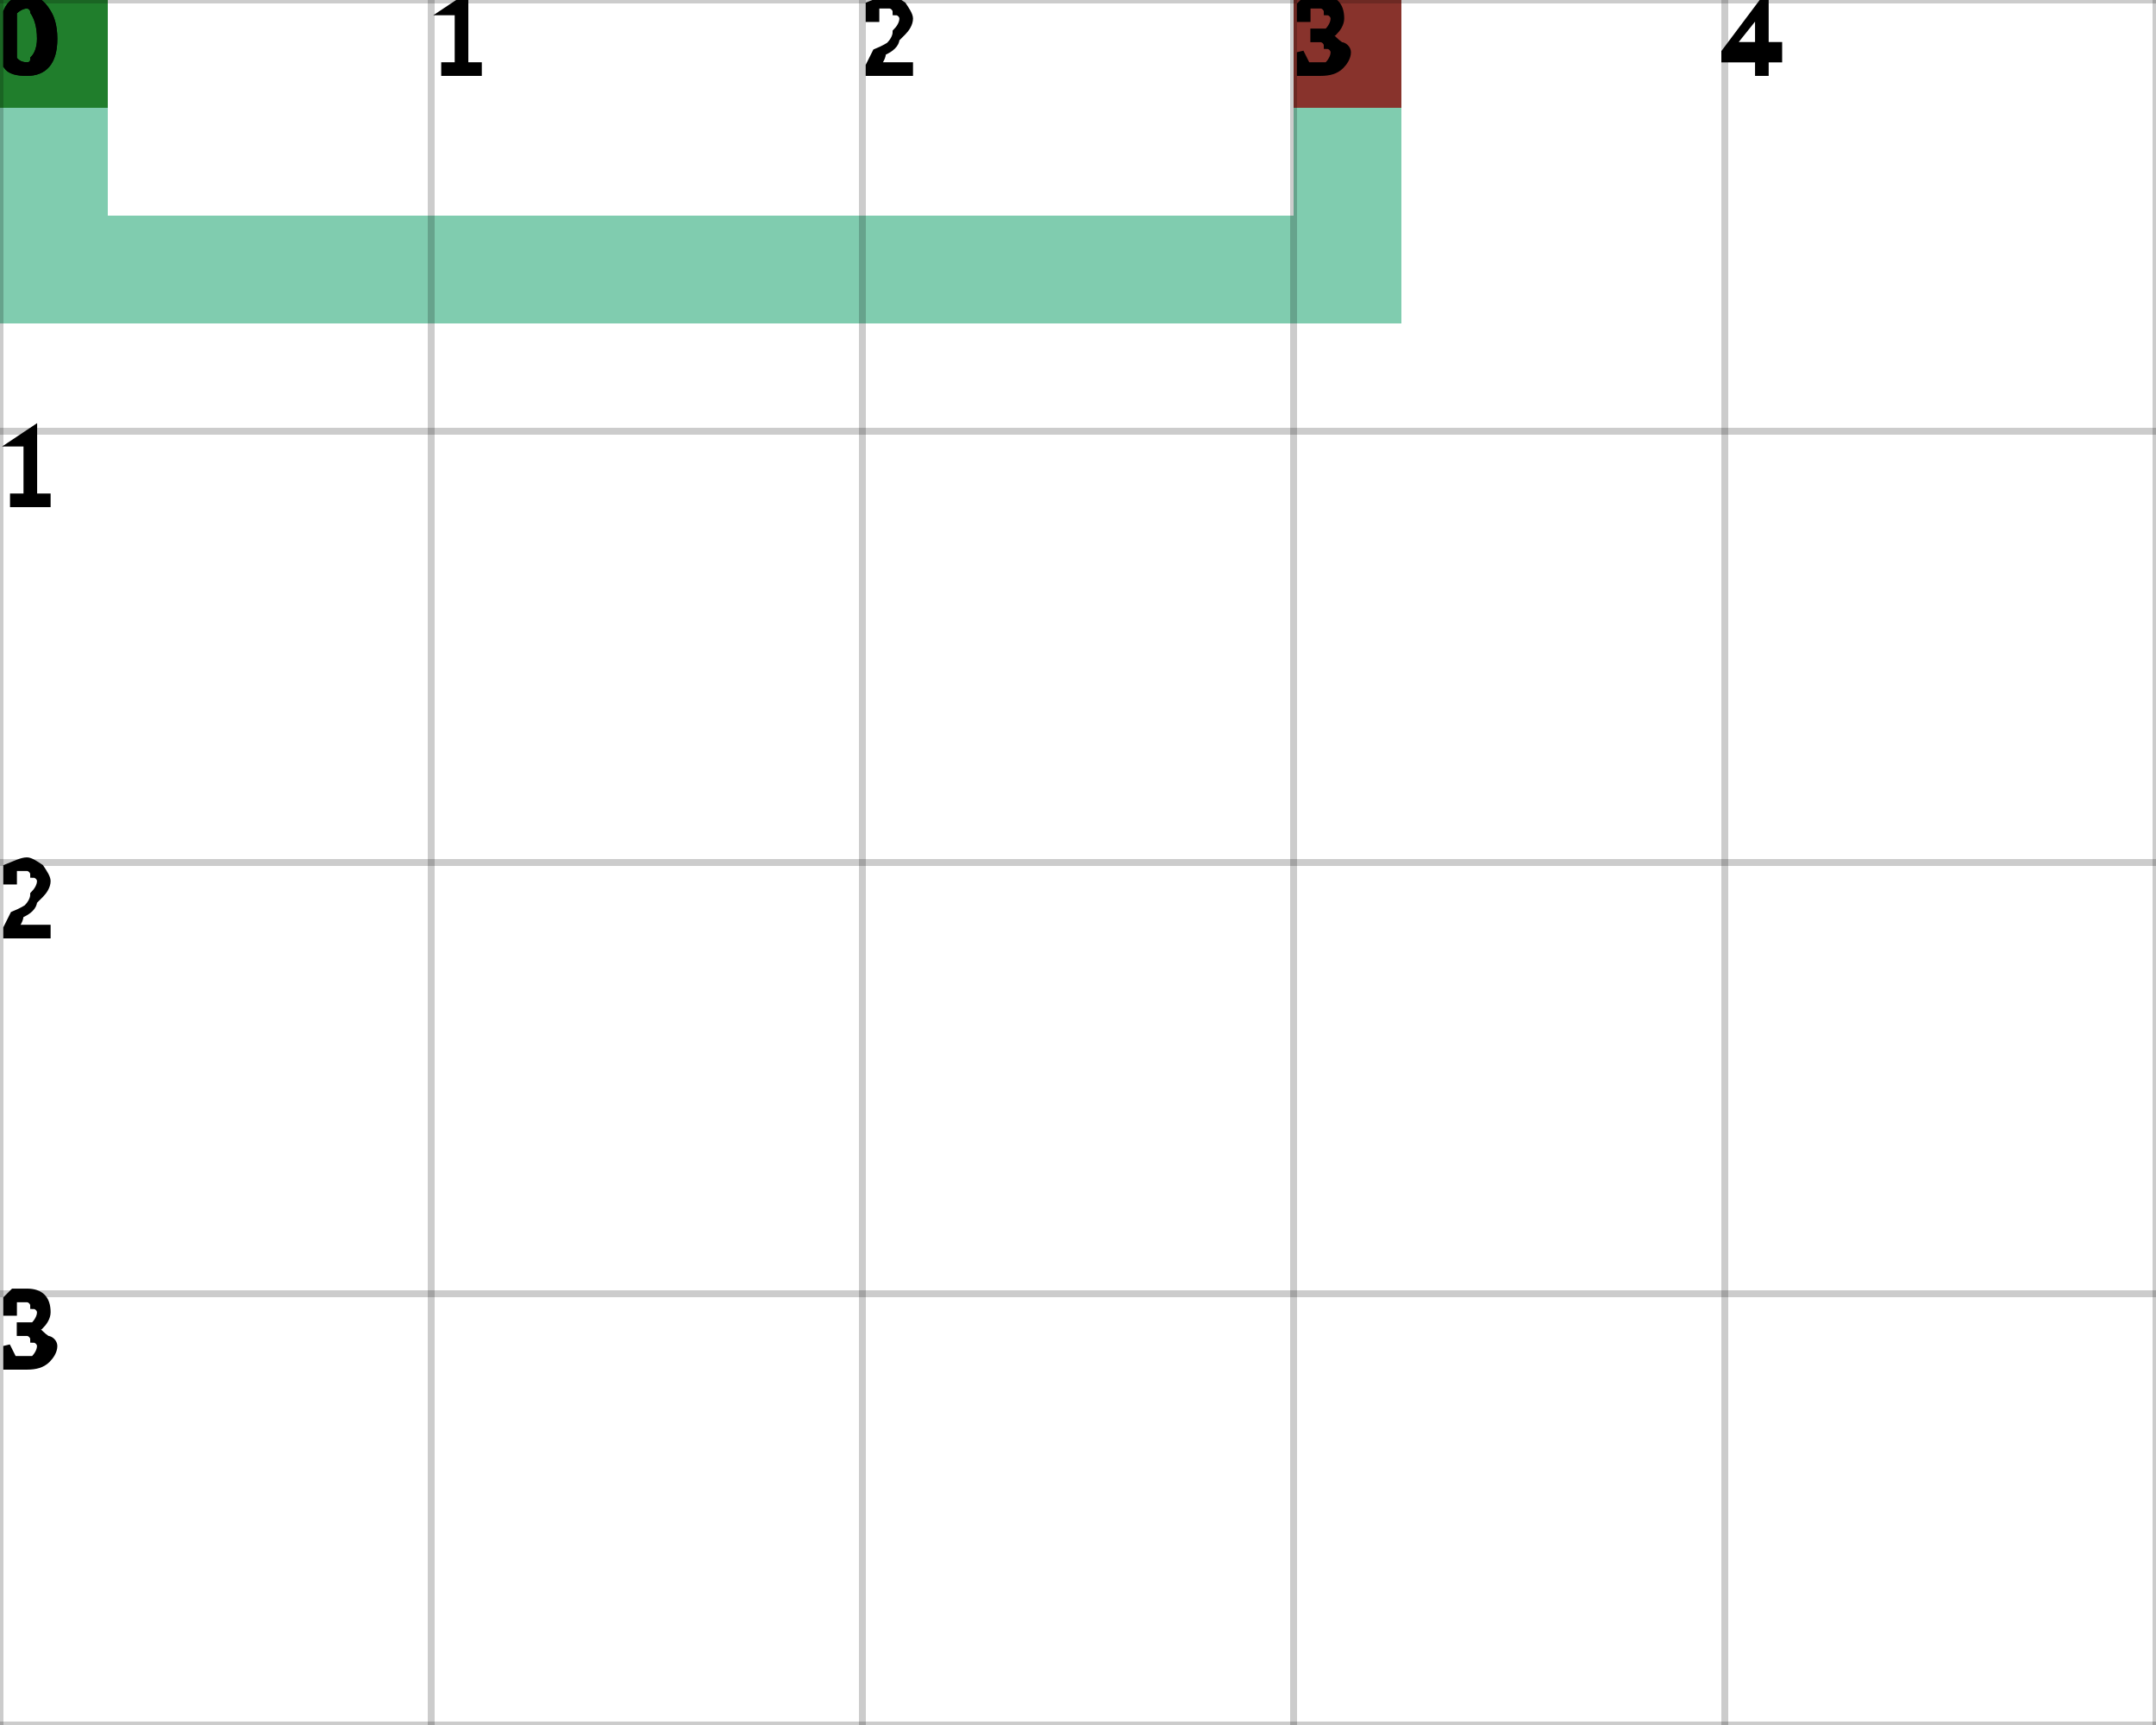
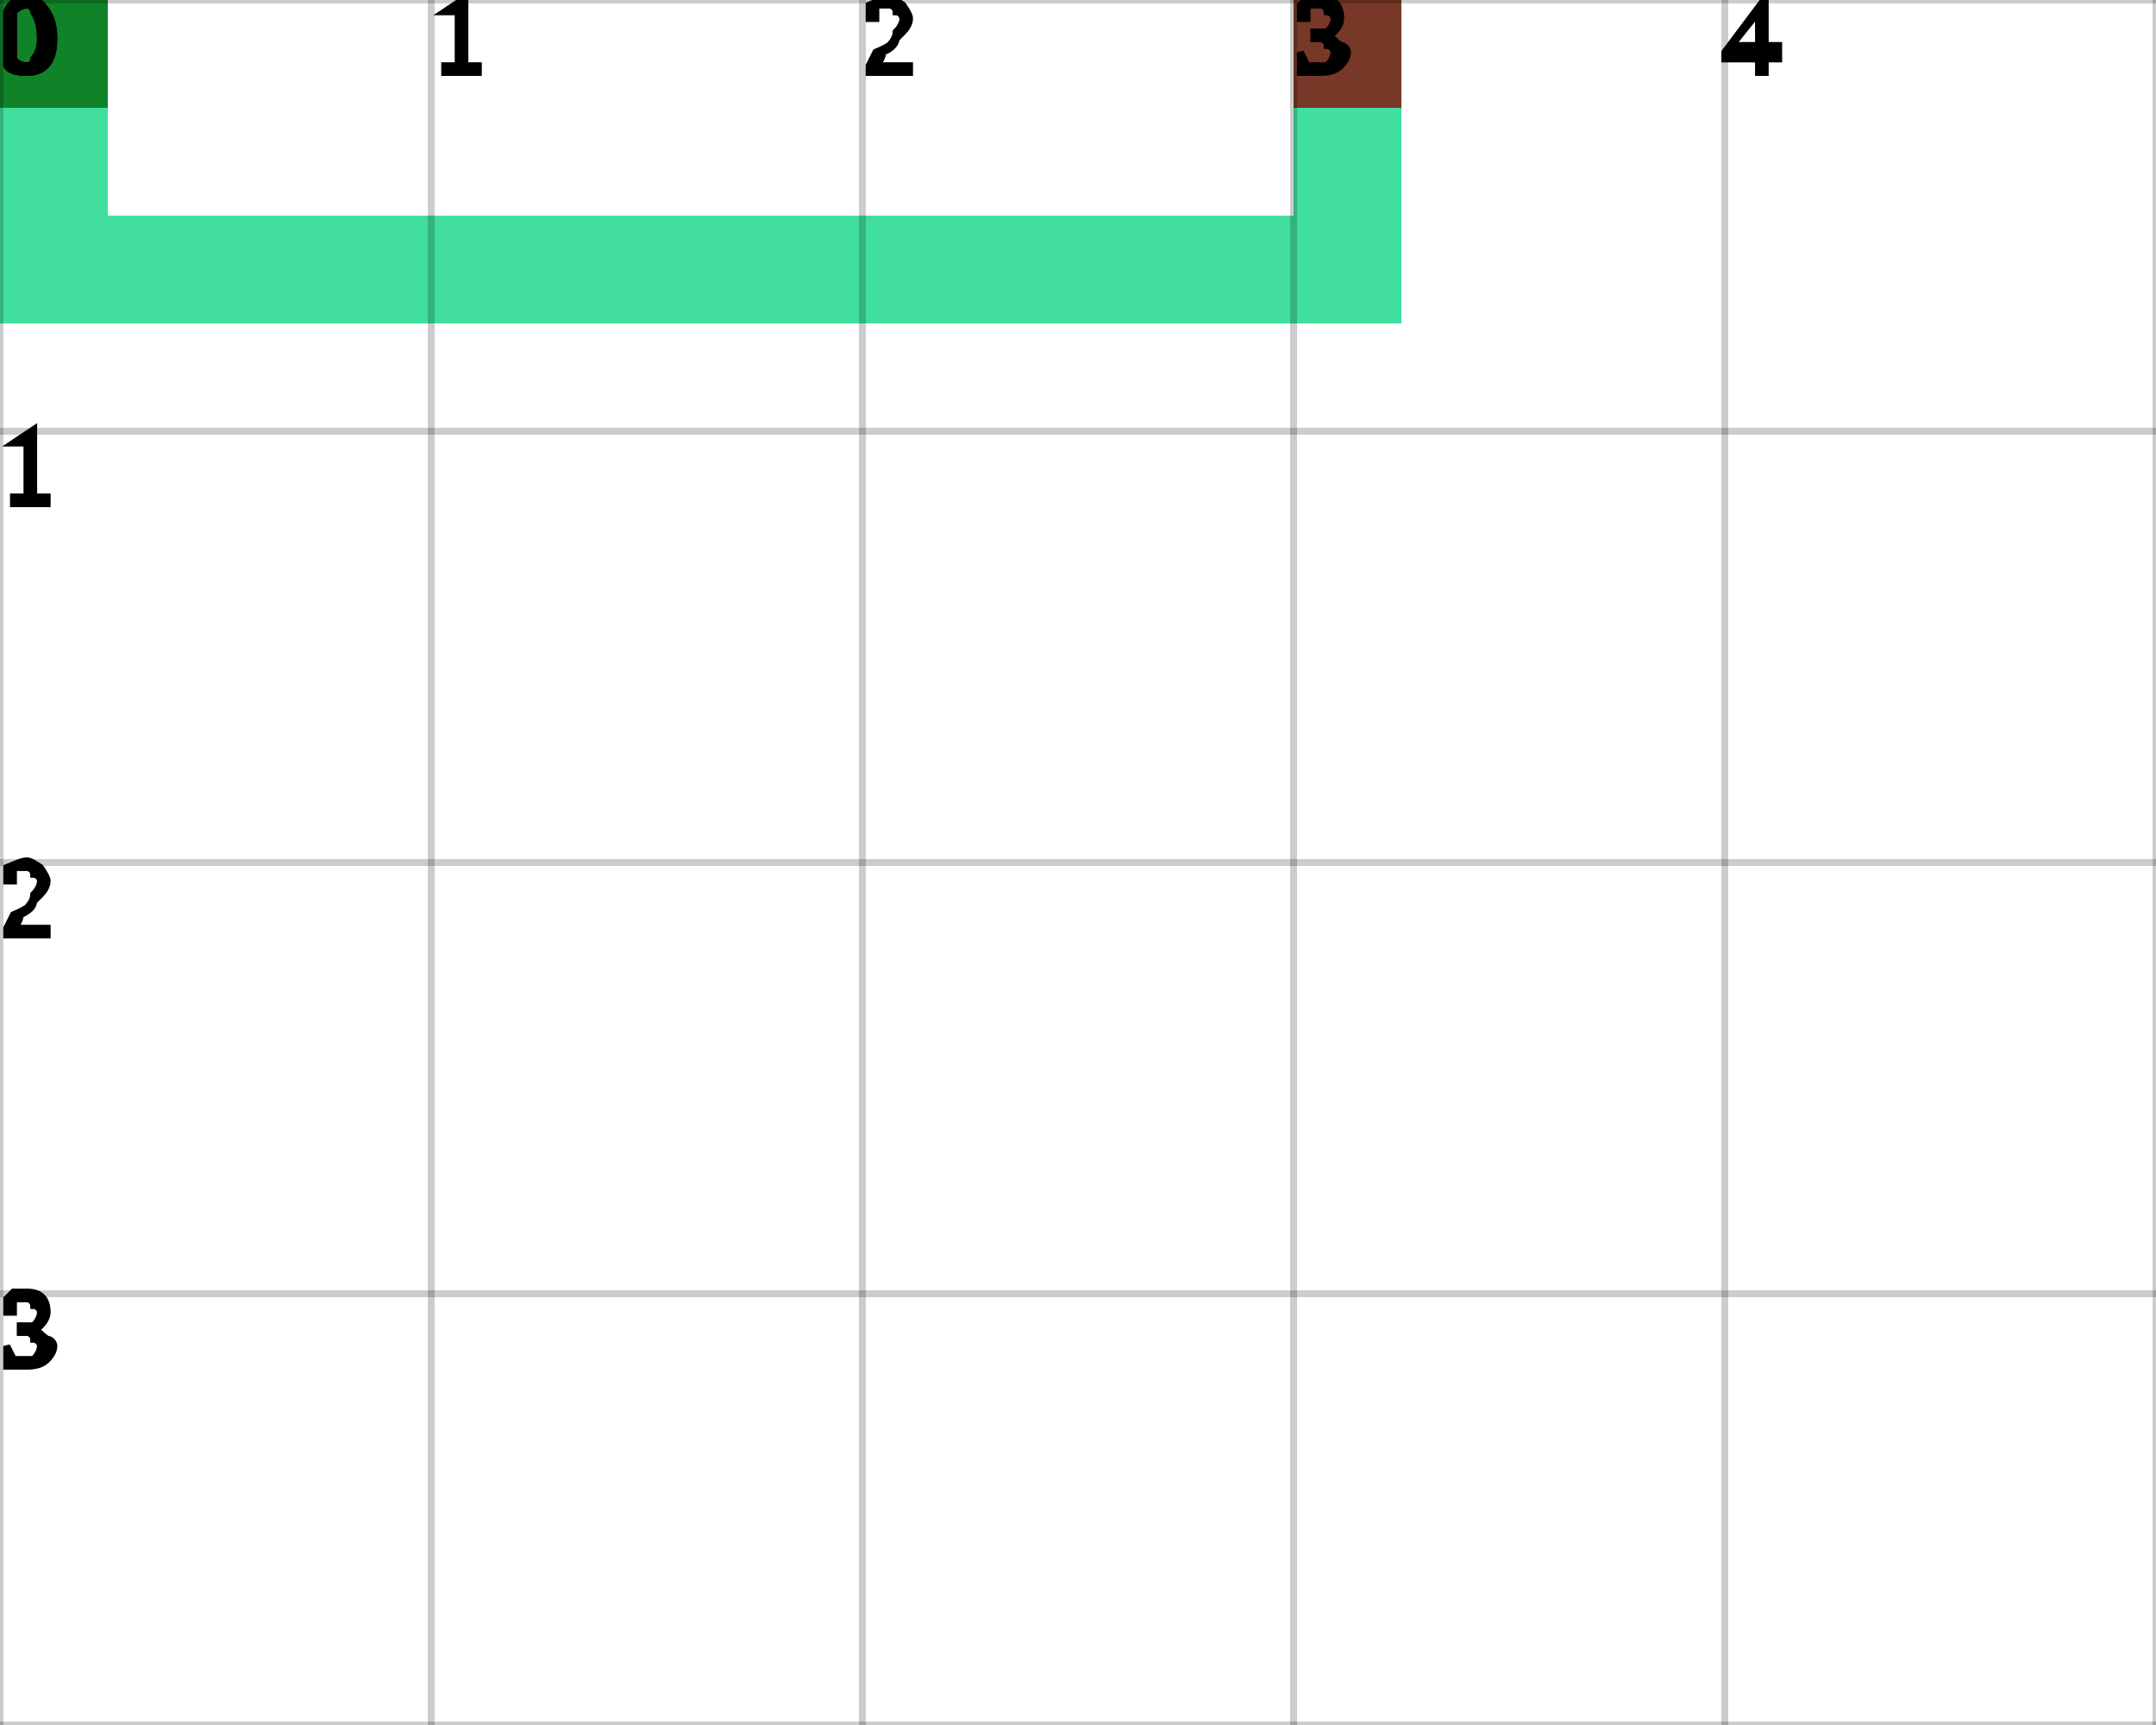
<svg xmlns="http://www.w3.org/2000/svg" height="100%" viewBox="0 0 5 4" width="100%" background-color="none">
-   <path d="M 0.25 0 L 0 0 L 0 0.75 L 0.25 0.75 Z" fill="#56BB94" opacity="0.75" stroke="transparent" stroke-width="0.5" />
-   <path d="M 0.25 0.75 L 3.25 0.75 L 3.25 0.5 L 0.25 0.5 Z" fill="#56BB94" opacity="0.75" stroke="transparent" stroke-width="0.5" />
-   <path d="M 3.25 0.5 L 3 0.5 L 3 0 L 3.25 0 Z" fill="#56BB94" opacity="0.75" stroke="transparent" stroke-width="0.5" />
+   <path d="M 0.25 0 L 0 0 L 0 0.75 L 0.25 0.75 Z" fill="#01D380" opacity="0.75" stroke="transparent" stroke-width="0.5" />
+   <path d="M 0.25 0.75 L 3.25 0.75 L 3.25 0.5 L 0.25 0.5 Z" fill="#01D380" opacity="0.75" stroke="transparent" stroke-width="0.5" />
+   <path d="M 3.25 0.5 L 3 0.5 L 3 0 L 3.25 0 Z" fill="#01D380" opacity="0.75" stroke="transparent" stroke-width="0.5" />
  <rect fill="darkGreen" height="0.25" opacity="0.75" stroke="transparent" stroke-width="0.5" width="0.25" x="0" y="0" />
  <rect fill="darkRed" height="0.25" opacity="0.75" stroke="transparent" stroke-width="0.5" width="0.25" x="3" y="0" />
  <line dominant-baseline="hanging" fill="transparent" font-size="0.25" opacity="0.2" stroke="black" stroke-width="0.016" text-anchor="start" x1="0" x2="0" y1="0" y2="4" />
  <text dominant-baseline="hanging" fill="black" font-size="0.25" opacity="1" stroke="black" stroke-width="0.016" text-anchor="start" x="0" y="0">0</text>
  <line dominant-baseline="hanging" fill="transparent" font-size="0.25" opacity="0.2" stroke="black" stroke-width="0.016" text-anchor="start" x1="1" x2="1" y1="0" y2="4" />
  <text dominant-baseline="hanging" fill="black" font-size="0.25" opacity="1" stroke="black" stroke-width="0.016" text-anchor="start" x="1" y="0">1</text>
  <line dominant-baseline="hanging" fill="transparent" font-size="0.25" opacity="0.2" stroke="black" stroke-width="0.016" text-anchor="start" x1="2" x2="2" y1="0" y2="4" />
  <text dominant-baseline="hanging" fill="black" font-size="0.25" opacity="1" stroke="black" stroke-width="0.016" text-anchor="start" x="2" y="0">2</text>
  <line dominant-baseline="hanging" fill="transparent" font-size="0.25" opacity="0.2" stroke="black" stroke-width="0.016" text-anchor="start" x1="3" x2="3" y1="0" y2="4" />
  <text dominant-baseline="hanging" fill="black" font-size="0.25" opacity="1" stroke="black" stroke-width="0.016" text-anchor="start" x="3" y="0">3</text>
  <line dominant-baseline="hanging" fill="transparent" font-size="0.25" opacity="0.2" stroke="black" stroke-width="0.016" text-anchor="start" x1="4" x2="4" y1="0" y2="4" />
  <text dominant-baseline="hanging" fill="black" font-size="0.25" opacity="1" stroke="black" stroke-width="0.016" text-anchor="start" x="4" y="0">4</text>
  <line dominant-baseline="hanging" fill="transparent" font-size="0.25" opacity="0.2" stroke="black" stroke-width="0.016" text-anchor="start" x1="5" x2="5" y1="0" y2="4" />
  <line dominant-baseline="hanging" fill="transparent" font-size="0.25" opacity="0.2" stroke="black" stroke-width="0.016" text-anchor="start" x1="0" x2="5" y1="0" y2="0" />
  <text dominant-baseline="hanging" fill="black" font-size="0.25" opacity="1" stroke="black" stroke-width="0.016" text-anchor="start" x="0" y="0">0</text>
  <line dominant-baseline="hanging" fill="transparent" font-size="0.25" opacity="0.2" stroke="black" stroke-width="0.016" text-anchor="start" x1="0" x2="5" y1="1" y2="1" />
  <text dominant-baseline="hanging" fill="black" font-size="0.25" opacity="1" stroke="black" stroke-width="0.016" text-anchor="start" x="0" y="1">1</text>
  <line dominant-baseline="hanging" fill="transparent" font-size="0.25" opacity="0.2" stroke="black" stroke-width="0.016" text-anchor="start" x1="0" x2="5" y1="2" y2="2" />
  <text dominant-baseline="hanging" fill="black" font-size="0.25" opacity="1" stroke="black" stroke-width="0.016" text-anchor="start" x="0" y="2">2</text>
  <line dominant-baseline="hanging" fill="transparent" font-size="0.25" opacity="0.2" stroke="black" stroke-width="0.016" text-anchor="start" x1="0" x2="5" y1="3" y2="3" />
  <text dominant-baseline="hanging" fill="black" font-size="0.25" opacity="1" stroke="black" stroke-width="0.016" text-anchor="start" x="0" y="3">3</text>
  <line dominant-baseline="hanging" fill="transparent" font-size="0.25" opacity="0.2" stroke="black" stroke-width="0.016" text-anchor="start" x1="0" x2="5" y1="4" y2="4" />
</svg>
